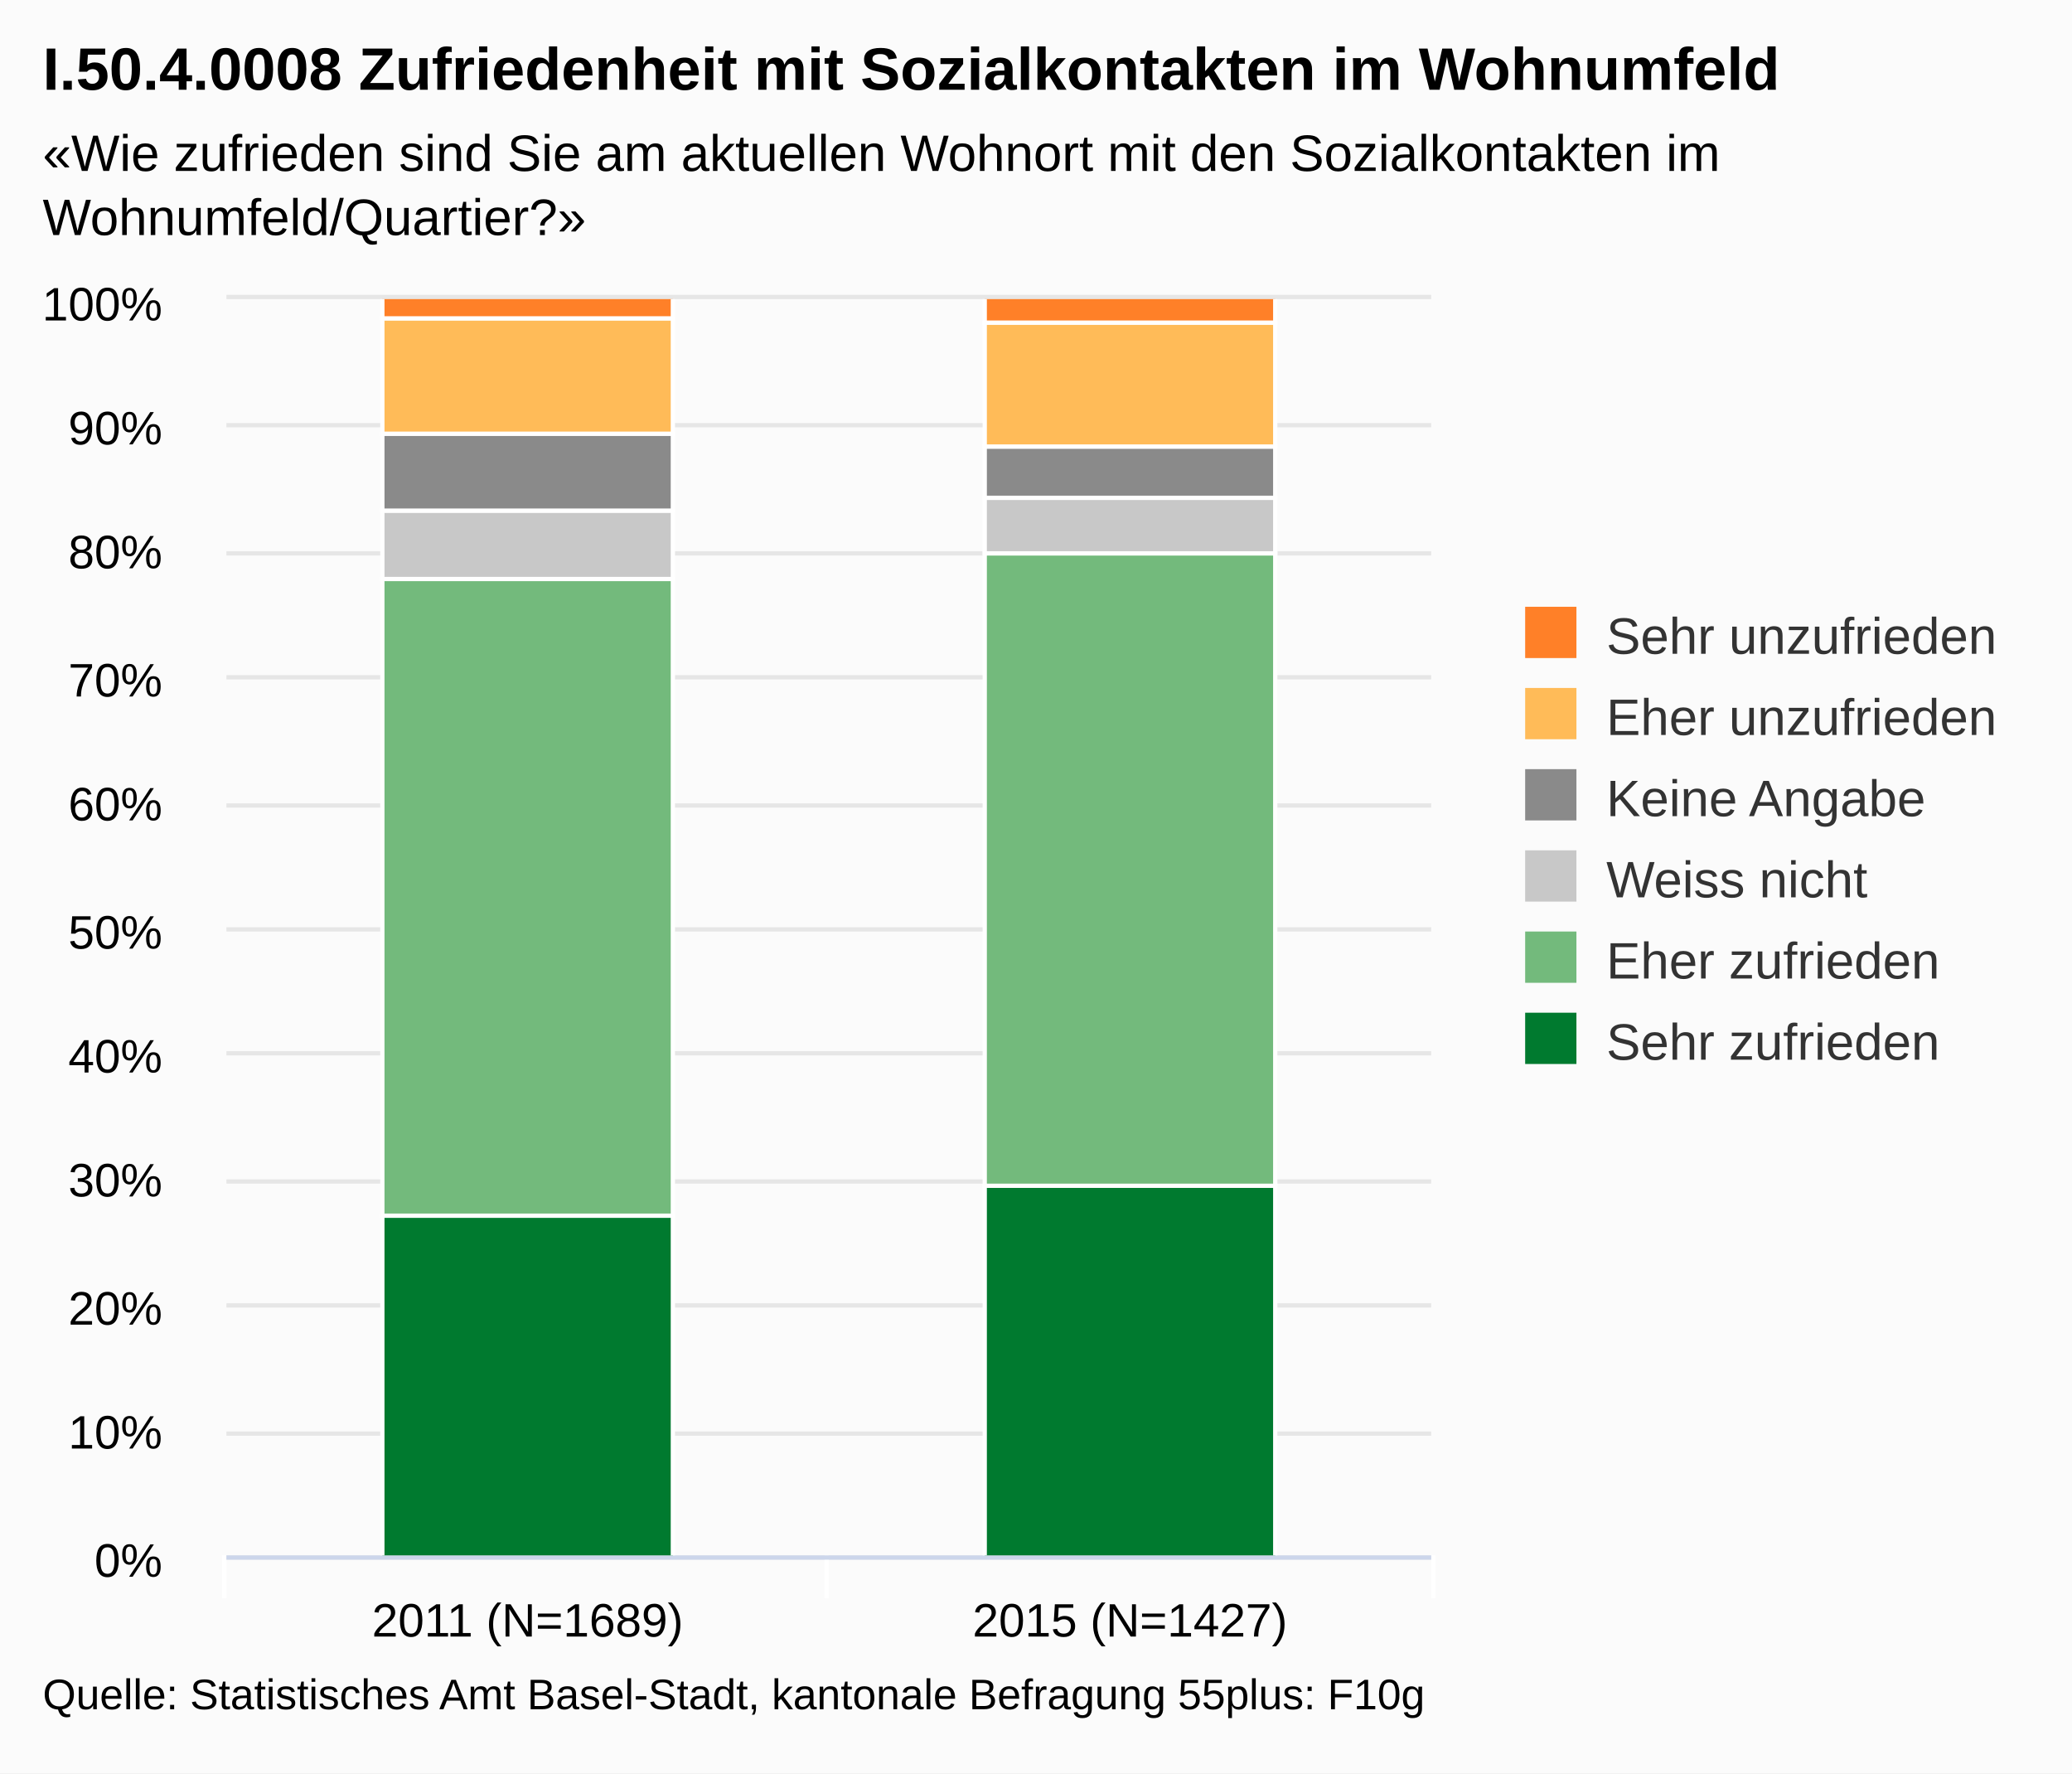
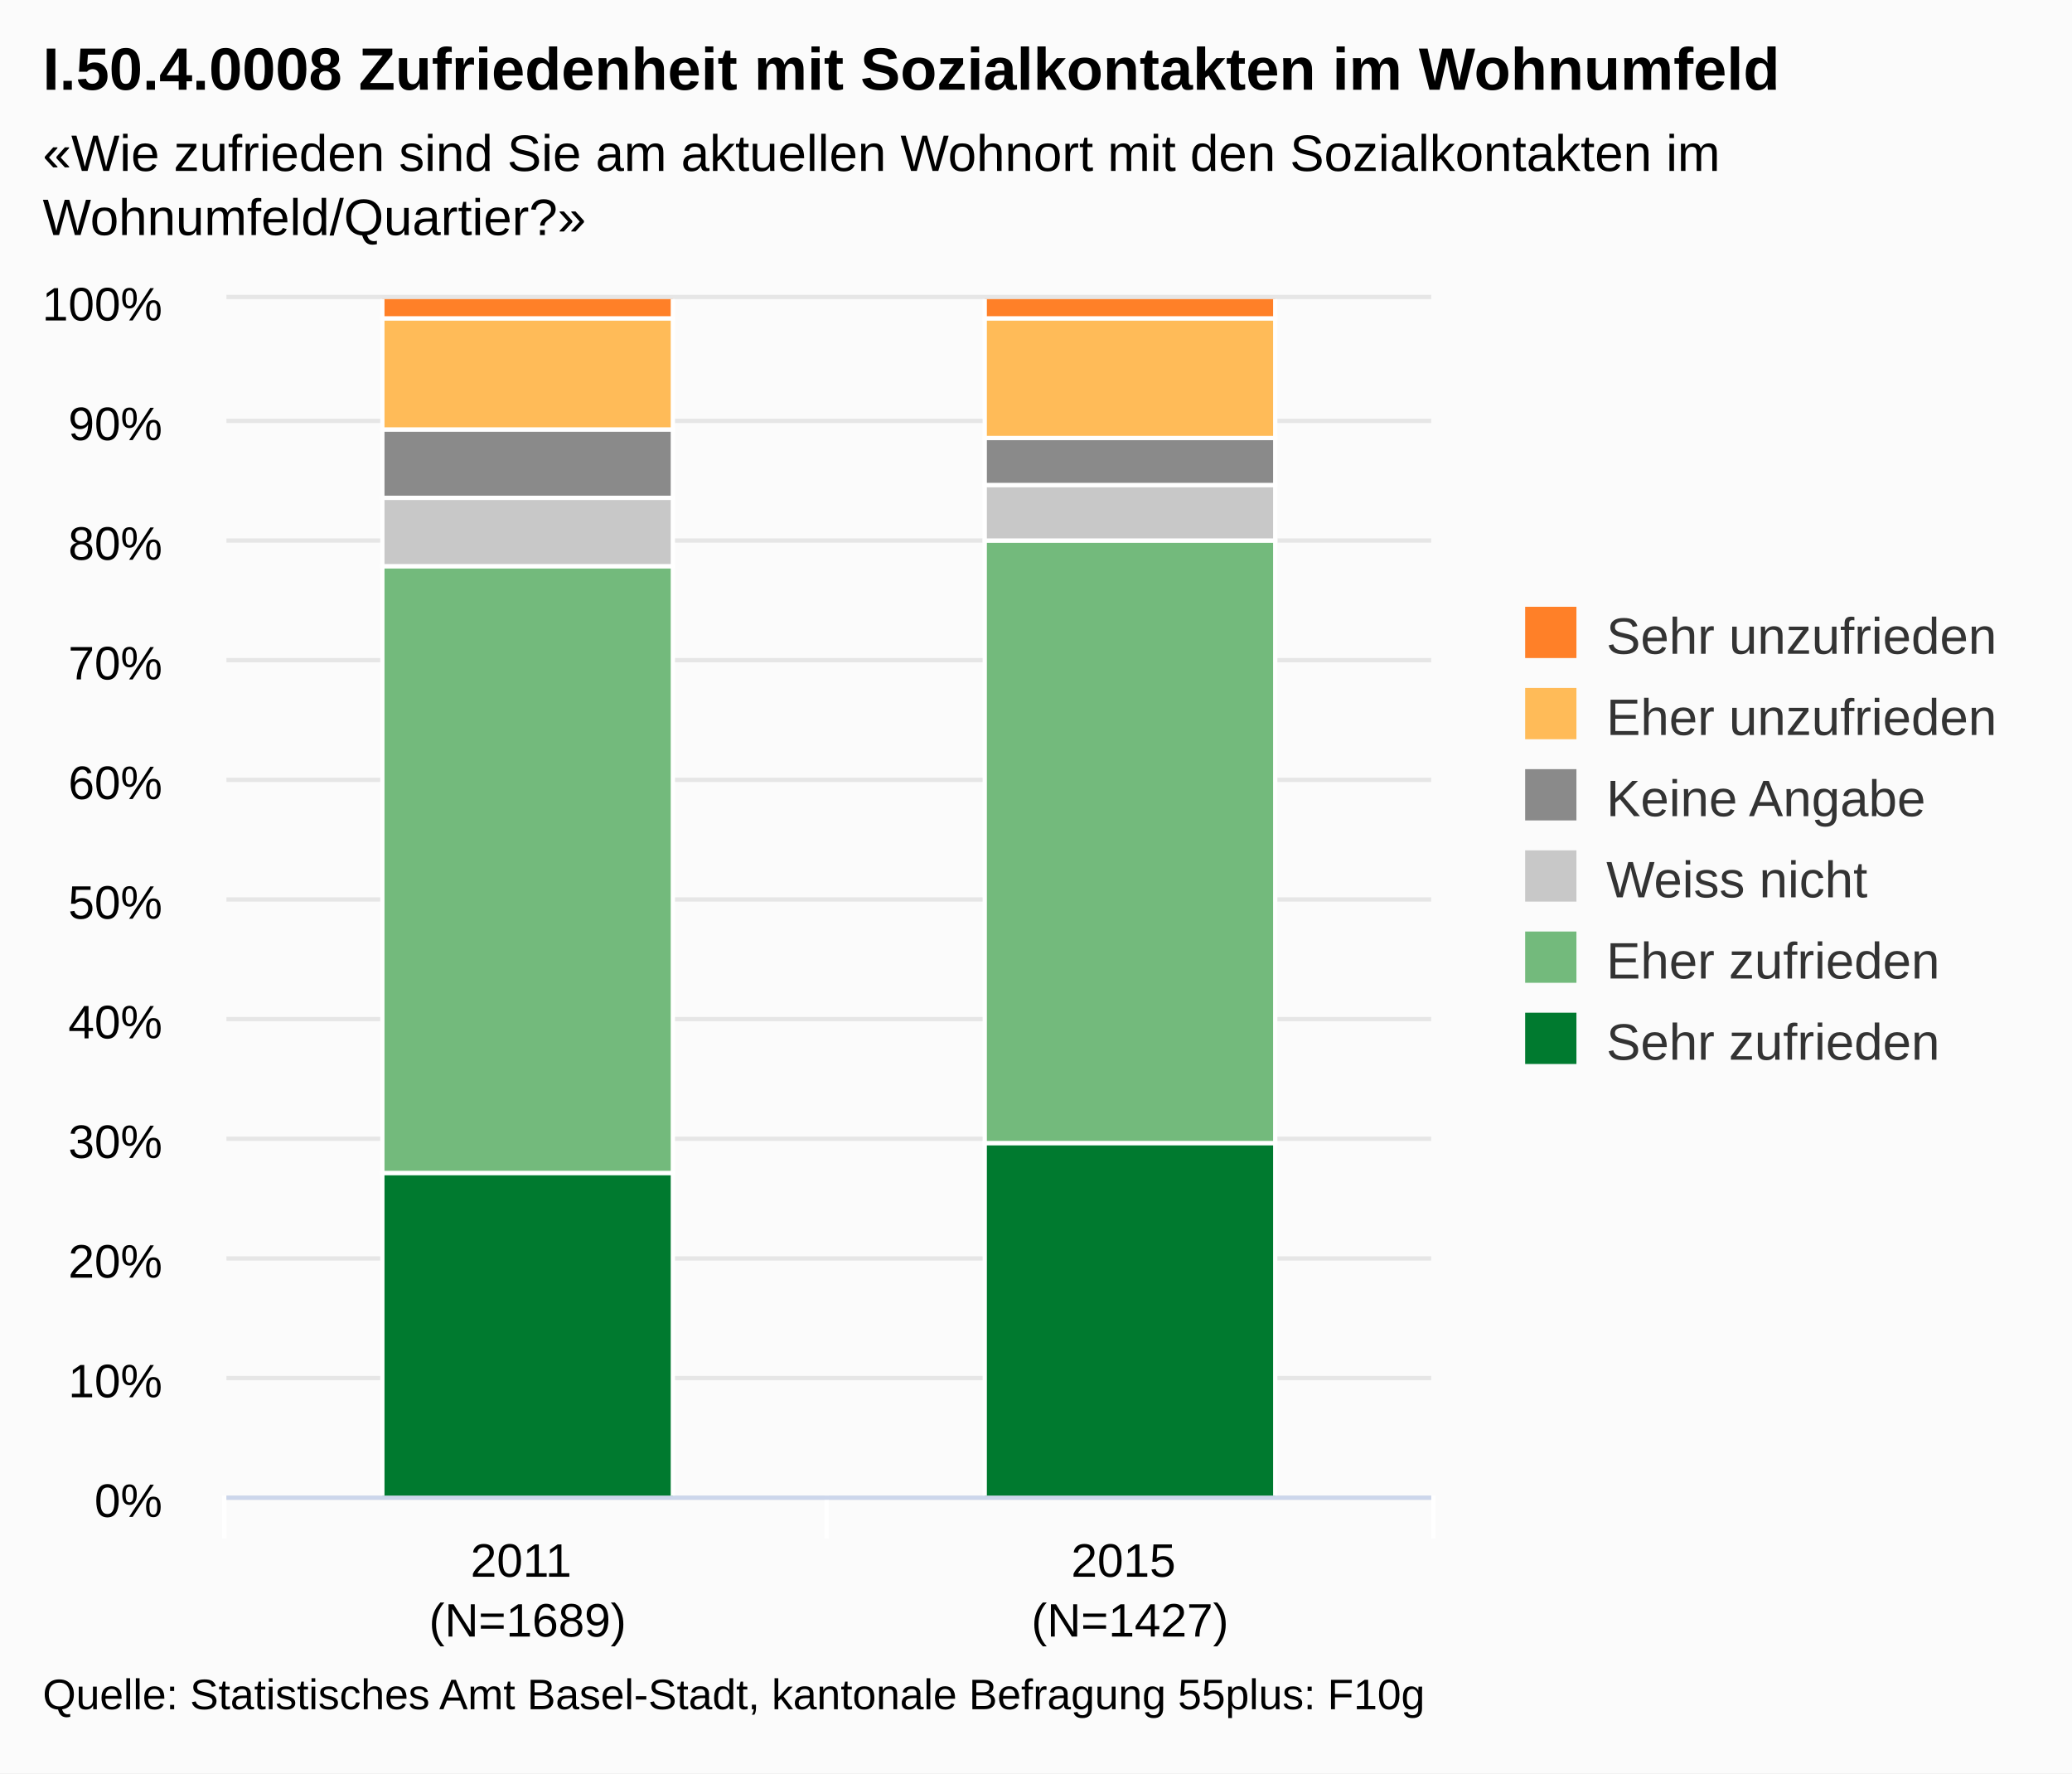
<svg xmlns="http://www.w3.org/2000/svg" class="highcharts-root" viewBox="0 0 485 415" font-family="Arial" font-size="12">
  <defs>
    <clipPath id="a">
-       <path fill="none" d="M0 0h282v294H0z" />
+       <path fill="none" d="M0 0h282v280H0z" />
    </clipPath>
  </defs>
  <rect fill="#fbfbfb" class="highcharts-background" width="485" height="415" rx="0" ry="0" />
-   <path fill="none" class="highcharts-plot-background" d="M53 70h282v294H53z" />
+   <path fill="none" class="highcharts-plot-background" d="M53 70h282v280H53z" />
  <g class="highcharts-grid highcharts-xaxis-grid">
-     <path fill="none" class="highcharts-grid-line" d="M193.5 70v294m141-294v294M52.5 70v294" />
+     <path fill="none" class="highcharts-grid-line" d="M193.5 70v280m141-280v280M52.5 70v280" />
  </g>
  <g class="highcharts-grid highcharts-yaxis-grid">
-     <path fill="none" stroke="#e6e6e6" class="highcharts-grid-line" d="M53 364.5h282m-282-29h282m-282-30h282m-282-29h282m-282-30h282m-282-29h282m-282-29h282m-282-30h282m-282-29h282m-282-30h282m-282-30h282" />
+     <path fill="none" stroke="#e6e6e6" class="highcharts-grid-line" d="M53 350.5h282m-282-28h282m-282-28h282m-282-28h282m-282-28h282m-282-28h282m-282-28h282m-282-28h282m-282-28h282m-282-28h282m-282-29h282" />
  </g>
-   <path fill="none" class="highcharts-plot-border" d="M53 70h282v294H53z" />
+   <path fill="none" class="highcharts-plot-border" d="M53 70h282v280H53z" />
  <g class="highcharts-axis highcharts-xaxis">
-     <path fill="none" class="highcharts-tick" stroke="#FFF" d="M193.5 364v10m142-10v10m-283-10v10" />
-     <path fill="none" class="highcharts-axis-line" stroke="#ccd6eb" d="M53 364.5h282" />
+     <path fill="none" class="highcharts-tick" stroke="#FFF" d="M193.5 350v10m142-10v10m-283-10v10" />
+     <path fill="none" class="highcharts-axis-line" stroke="#ccd6eb" d="M53 350.5h282" />
  </g>
  <g class="highcharts-axis highcharts-yaxis">
-     <path fill="none" class="highcharts-axis-line" d="M53 70v294" />
+     <path fill="none" class="highcharts-axis-line" d="M53 70v280" />
  </g>
  <g class="highcharts-series-group">
    <g class="highcharts-series highcharts-series-0 highcharts-column-series highcharts-color-undefined highcharts-tracker" transform="translate(53 70)" clip-path="url(#a)">
-       <path fill="#007A2F" class="highcharts-point" stroke="#fff" d="M36.5 214.5h68v80h-68zm141-7h68v87h-68z" />
+       <path fill="#007A2F" class="highcharts-point" stroke="#fff" d="M36.5 204.5h68v76h-68zm141-7h68v83h-68z" />
    </g>
    <g class="highcharts-series highcharts-series-1 highcharts-column-series highcharts-color-undefined highcharts-tracker" transform="translate(53 70)" clip-path="url(#a)">
-       <path fill="#73BA7C" class="highcharts-point" stroke="#fff" d="M36.5 65.5h68v149h-68zm141-6h68v148h-68z" />
+       <path fill="#73BA7C" class="highcharts-point" stroke="#fff" d="M36.5 62.5h68v142h-68zm141-6h68v141h-68z" />
    </g>
    <g class="highcharts-series highcharts-series-2 highcharts-column-series highcharts-color-undefined highcharts-tracker" transform="translate(53 70)" clip-path="url(#a)">
-       <path fill="#C8C8C8" class="highcharts-point" stroke="#fff" d="M36.5 49.5h68v16h-68zm141-3h68v13h-68z" />
+       <path fill="#C8C8C8" class="highcharts-point" stroke="#fff" d="M36.5 46.5h68v16h-68zm141-3h68v13h-68z" />
    </g>
    <g class="highcharts-series highcharts-series-3 highcharts-column-series highcharts-color-undefined highcharts-tracker" transform="translate(53 70)" clip-path="url(#a)">
-       <path fill="#8A8A8A" class="highcharts-point" stroke="#fff" d="M36.5 31.5h68v18h-68zm141 3h68v12h-68z" />
+       <path fill="#8A8A8A" class="highcharts-point" stroke="#fff" d="M36.5 30.5h68v16h-68zm141 2h68v11h-68z" />
    </g>
    <g class="highcharts-series highcharts-series-4 highcharts-column-series highcharts-color-undefined highcharts-tracker" transform="translate(53 70)" clip-path="url(#a)">
-       <path fill="#FFBB58" class="highcharts-point" stroke="#fff" d="M36.5 4.5h68v27h-68zm141 1h68v29h-68z" />
+       <path fill="#FFBB58" class="highcharts-point" stroke="#fff" d="M36.5 4.5h68v26h-68zm141 0h68v28h-68z" />
    </g>
    <g class="highcharts-series highcharts-series-5 highcharts-column-series highcharts-color-undefined highcharts-tracker" transform="translate(53 70)" clip-path="url(#a)">
-       <path fill="#FF8028" class="highcharts-point" stroke="#fff" d="M36.5-.5h68v5h-68zm141 0h68v6h-68z" />
+       <path fill="#FF8028" class="highcharts-point" stroke="#fff" d="M36.5-.5h68v5h-68zm141 0h68v5h-68z" />
    </g>
  </g>
  <text x="10" class="highcharts-title" style="width:421px" y="21" color="#000" font-size="14" font-weight="700">
    <tspan>I.50.4.0008 Zufriedenheit mit Sozialkontakten im Wohnumfeld</tspan>
  </text>
  <text x="10" class="highcharts-subtitle" style="width:421px" y="40" color="#000">
    <tspan>«Wie zufrieden sind Sie am aktuellen Wohnort mit den Sozialkontakten im</tspan>
    <tspan dy="15" x="10">Wohnumfeld/Quartier?»</tspan>
  </text>
  <g class="highcharts-legend" transform="translate(347 135)">
    <rect fill="none" class="highcharts-legend-box" rx="0" ry="0" width="128" height="125" />
    <g class="highcharts-legend-item highcharts-column-series highcharts-color-undefined highcharts-series-5">
-       <text x="21" y="15" color="#333" font-weight="400" cursor="pointer" fill="#333" transform="translate(8 3)">
+       <text x="21" style="width:115" y="15" color="#333" font-weight="400" cursor="pointer" fill="#333" transform="translate(8 3)">
        <tspan>Sehr unzufrieden</tspan>
      </text>
      <path fill="#FF8028" class="highcharts-point" d="M10 7h12v12H10z" />
    </g>
    <g class="highcharts-legend-item highcharts-column-series highcharts-color-undefined highcharts-series-4">
-       <text x="21" y="15" color="#333" font-weight="400" cursor="pointer" fill="#333" transform="translate(8 22)">
+       <text x="21" y="15" style="width:115" color="#333" font-weight="400" cursor="pointer" fill="#333" transform="translate(8 22)">
        <tspan>Eher unzufrieden</tspan>
      </text>
      <path fill="#FFBB58" class="highcharts-point" d="M10 26h12v12H10z" />
    </g>
    <g class="highcharts-legend-item highcharts-column-series highcharts-color-undefined highcharts-series-3">
-       <text x="21" y="15" color="#333" font-weight="400" cursor="pointer" fill="#333" transform="translate(8 41)">
+       <text x="21" y="15" style="width:115" color="#333" font-weight="400" cursor="pointer" fill="#333" transform="translate(8 41)">
        <tspan>Keine Angabe</tspan>
      </text>
      <path fill="#8A8A8A" class="highcharts-point" d="M10 45h12v12H10z" />
    </g>
    <g class="highcharts-legend-item highcharts-column-series highcharts-color-undefined highcharts-series-2">
-       <text x="21" y="15" color="#333" font-weight="400" cursor="pointer" fill="#333" transform="translate(8 60)">
+       <text x="21" y="15" style="width:115" color="#333" font-weight="400" cursor="pointer" fill="#333" transform="translate(8 60)">
        <tspan>Weiss nicht</tspan>
      </text>
      <path fill="#C8C8C8" class="highcharts-point" d="M10 64h12v12H10z" />
    </g>
    <g class="highcharts-legend-item highcharts-column-series highcharts-color-undefined highcharts-series-1">
-       <text x="21" y="15" color="#333" font-weight="400" cursor="pointer" fill="#333" transform="translate(8 79)">
+       <text x="21" y="15" style="width:115" color="#333" font-weight="400" cursor="pointer" fill="#333" transform="translate(8 79)">
        <tspan>Eher zufrieden</tspan>
      </text>
      <path fill="#73BA7C" class="highcharts-point" d="M10 83h12v12H10z" />
    </g>
    <g class="highcharts-legend-item highcharts-column-series highcharts-color-undefined highcharts-series-0">
-       <text x="21" y="15" color="#333" font-weight="400" cursor="pointer" fill="#333" transform="translate(8 98)">
+       <text x="21" y="15" style="width:115" color="#333" font-weight="400" cursor="pointer" fill="#333" transform="translate(8 98)">
        <tspan>Sehr zufrieden</tspan>
      </text>
      <path fill="#007A2F" class="highcharts-point" d="M10 102h12v12H10z" />
    </g>
  </g>
  <g class="highcharts-axis-labels highcharts-xaxis-labels" text-anchor="middle" color="#000" cursor="default" font-size="11">
-     <text x="123.5" y="383">
-       <tspan>2011 (N=1689)</tspan>
+     <text x="123.5" style="width:141" y="369" text-overflow="none">
+       <tspan>2011</tspan>
+       <tspan x="123.5" dy="14">(N=1689)</tspan>
    </text>
-     <text x="264.5" y="383">
-       <tspan>2015 (N=1427)</tspan>
+     <text x="264.5" style="width:141" y="369" text-overflow="none">
+       <tspan>2015</tspan>
+       <tspan x="264.5" dy="14">(N=1427)</tspan>
    </text>
  </g>
  <g class="highcharts-axis-labels highcharts-yaxis-labels" text-anchor="end" color="#000" cursor="default" font-size="11">
-     <text x="38" style="width:150px" y="369">
+     <text x="38" style="width:150px" y="355">
      <tspan>0%</tspan>
    </text>
-     <text x="38" style="width:150px" y="339">
+     <text x="38" style="width:150px" y="327">
      <tspan>10%</tspan>
    </text>
-     <text x="38" style="width:150px" y="310">
+     <text x="38" style="width:150px" y="299">
      <tspan>20%</tspan>
    </text>
-     <text x="38" style="width:150px" y="280">
+     <text x="38" style="width:150px" y="271">
      <tspan>30%</tspan>
    </text>
-     <text x="38" style="width:150px" y="251">
+     <text x="38" style="width:150px" y="243">
      <tspan>40%</tspan>
    </text>
-     <text x="38" style="width:150px" y="222">
+     <text x="38" style="width:150px" y="215">
      <tspan>50%</tspan>
    </text>
-     <text x="38" style="width:150px" y="192">
+     <text x="38" style="width:150px" y="187">
      <tspan>60%</tspan>
    </text>
-     <text x="38" style="width:150px" y="163">
+     <text x="38" style="width:150px" y="159">
      <tspan>70%</tspan>
    </text>
-     <text x="38" style="width:150px" y="133">
+     <text x="38" style="width:150px" y="131">
      <tspan>80%</tspan>
    </text>
-     <text x="38" style="width:150px" y="104">
+     <text x="38" style="width:150px" y="103">
      <tspan>90%</tspan>
    </text>
    <text x="38" style="width:150px" y="75">
      <tspan>100%</tspan>
    </text>
  </g>
  <text x="10" class="highcharts-credits" y="400" cursor="default" color="#000" font-size="10">
    <tspan>Quelle: Statistisches Amt Basel-Stadt, kantonale Befragung 55plus: F10g</tspan>
  </text>
</svg>
